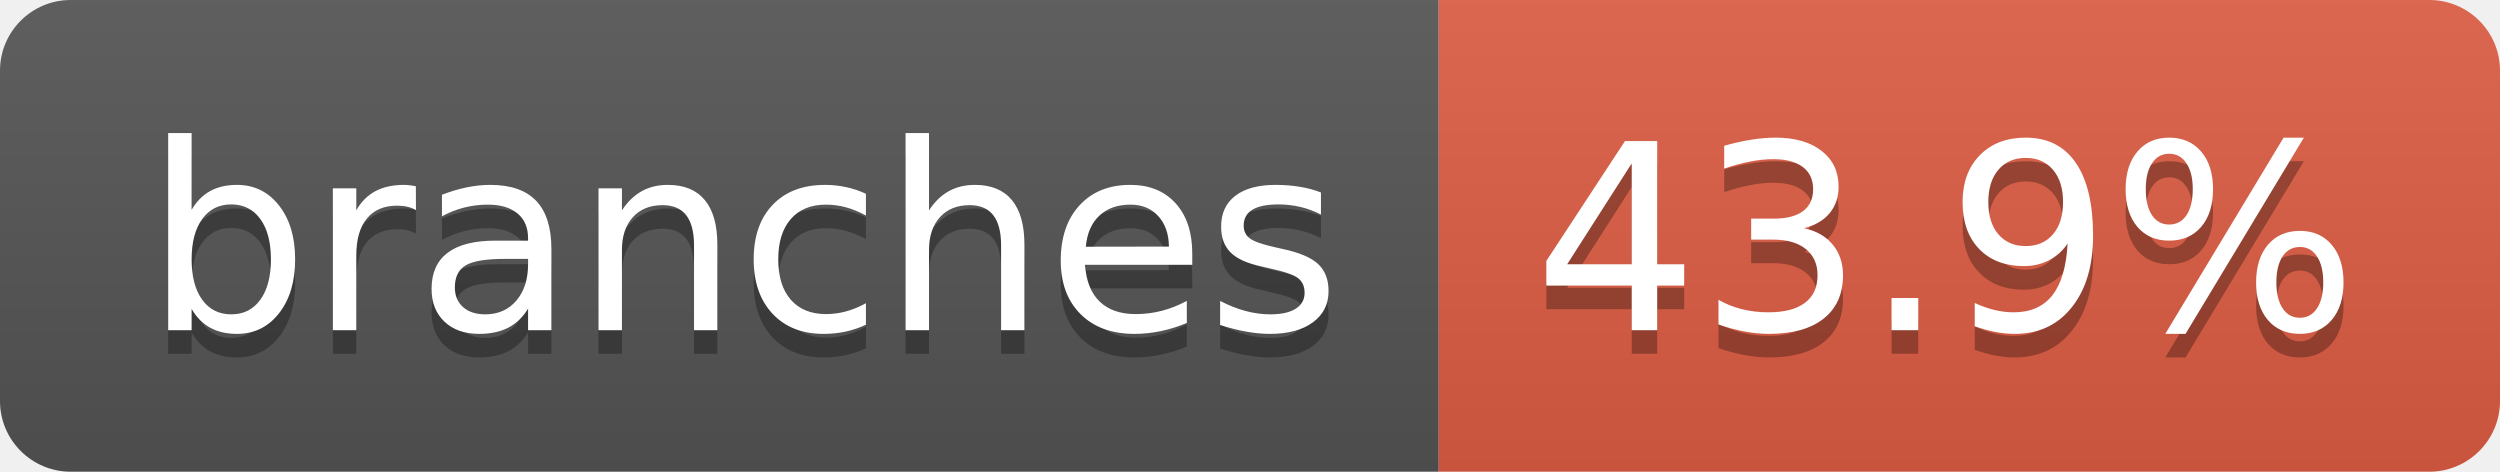
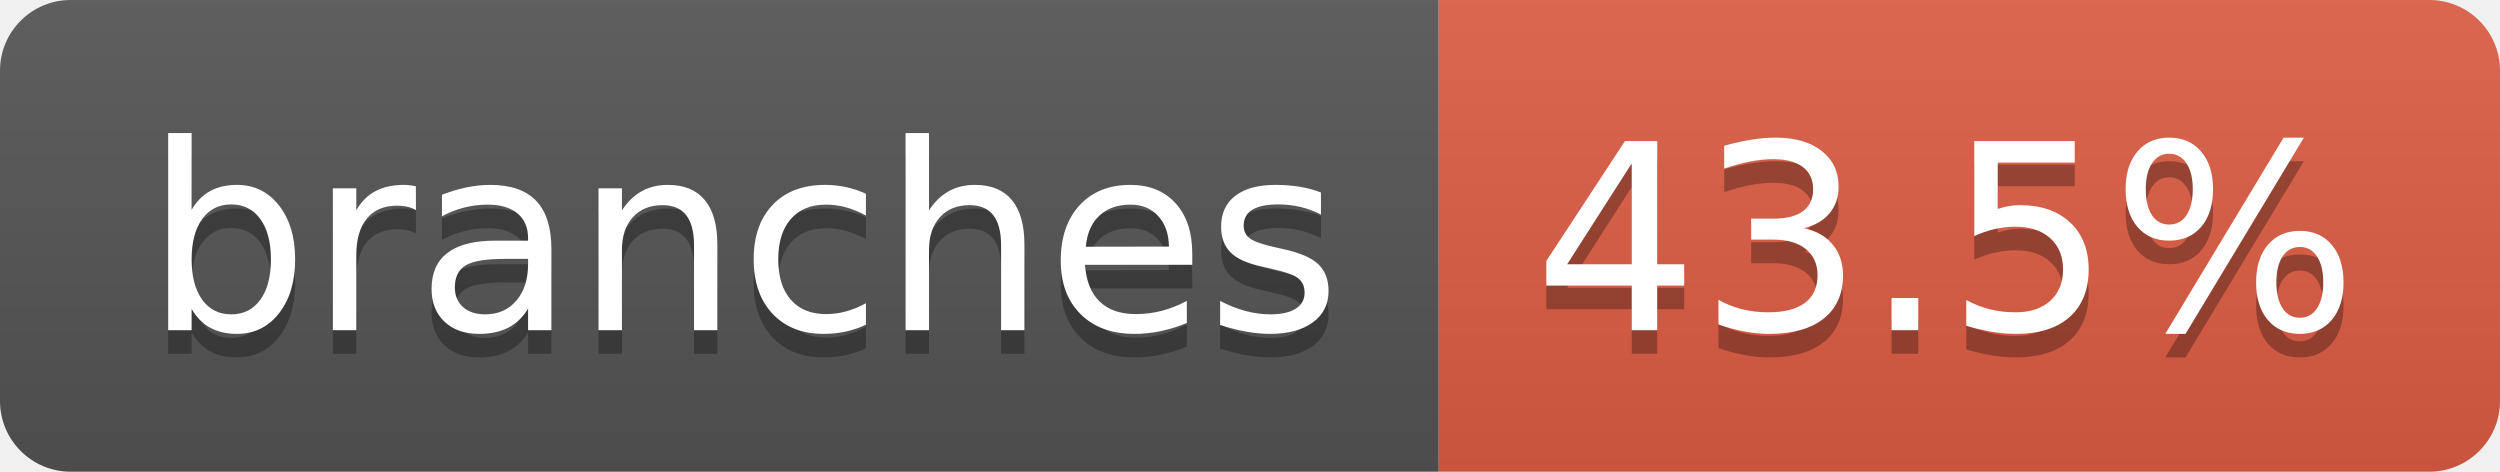
- <svg xmlns="http://www.w3.org/2000/svg" width="106" height="20" role="img" aria-label="branches: 43.9%">
+ <svg xmlns="http://www.w3.org/2000/svg" width="106" height="20" role="img" aria-label="branches: 43.5%">
  <linearGradient id="s" x2="0" y2="100%">
    <stop offset="0" stop-color="#bbb" stop-opacity=".1" />
    <stop offset="1" stop-opacity=".1" />
  </linearGradient>
  <clipPath id="r">
    <rect width="106" height="20" rx="3" fill="#fff" />
  </clipPath>
  <g clip-path="url(#r)">
    <rect width="61" height="20" fill="#555" />
    <rect x="61" width="45" height="20" fill="#e05d44" />
    <rect width="106" height="20" fill="url(#s)" />
  </g>
  <g fill="#fff" text-anchor="middle" font-family="Verdana,Geneva,DejaVu Sans,sans-serif" text-rendering="geometricPrecision" font-size="110">
    <text aria-hidden="true" x="315" y="150" fill="#010101" fill-opacity=".3" transform="scale(.1)" textLength="507">branches</text>
    <text x="315" y="140" transform="scale(.1)" fill="#fff" textLength="507">branches</text>
-     <text aria-hidden="true" x="825" y="150" fill="#010101" fill-opacity=".3" transform="scale(.1)" textLength="350">43.9%</text>
-     <text x="825" y="140" transform="scale(.1)" fill="#fff" textLength="350">43.9%</text>
+     <text aria-hidden="true" x="825" y="150" fill="#010101" fill-opacity=".3" transform="scale(.1)" textLength="350">43.5%</text>
+     <text x="825" y="140" transform="scale(.1)" fill="#fff" textLength="350">43.5%</text>
  </g>
</svg>
